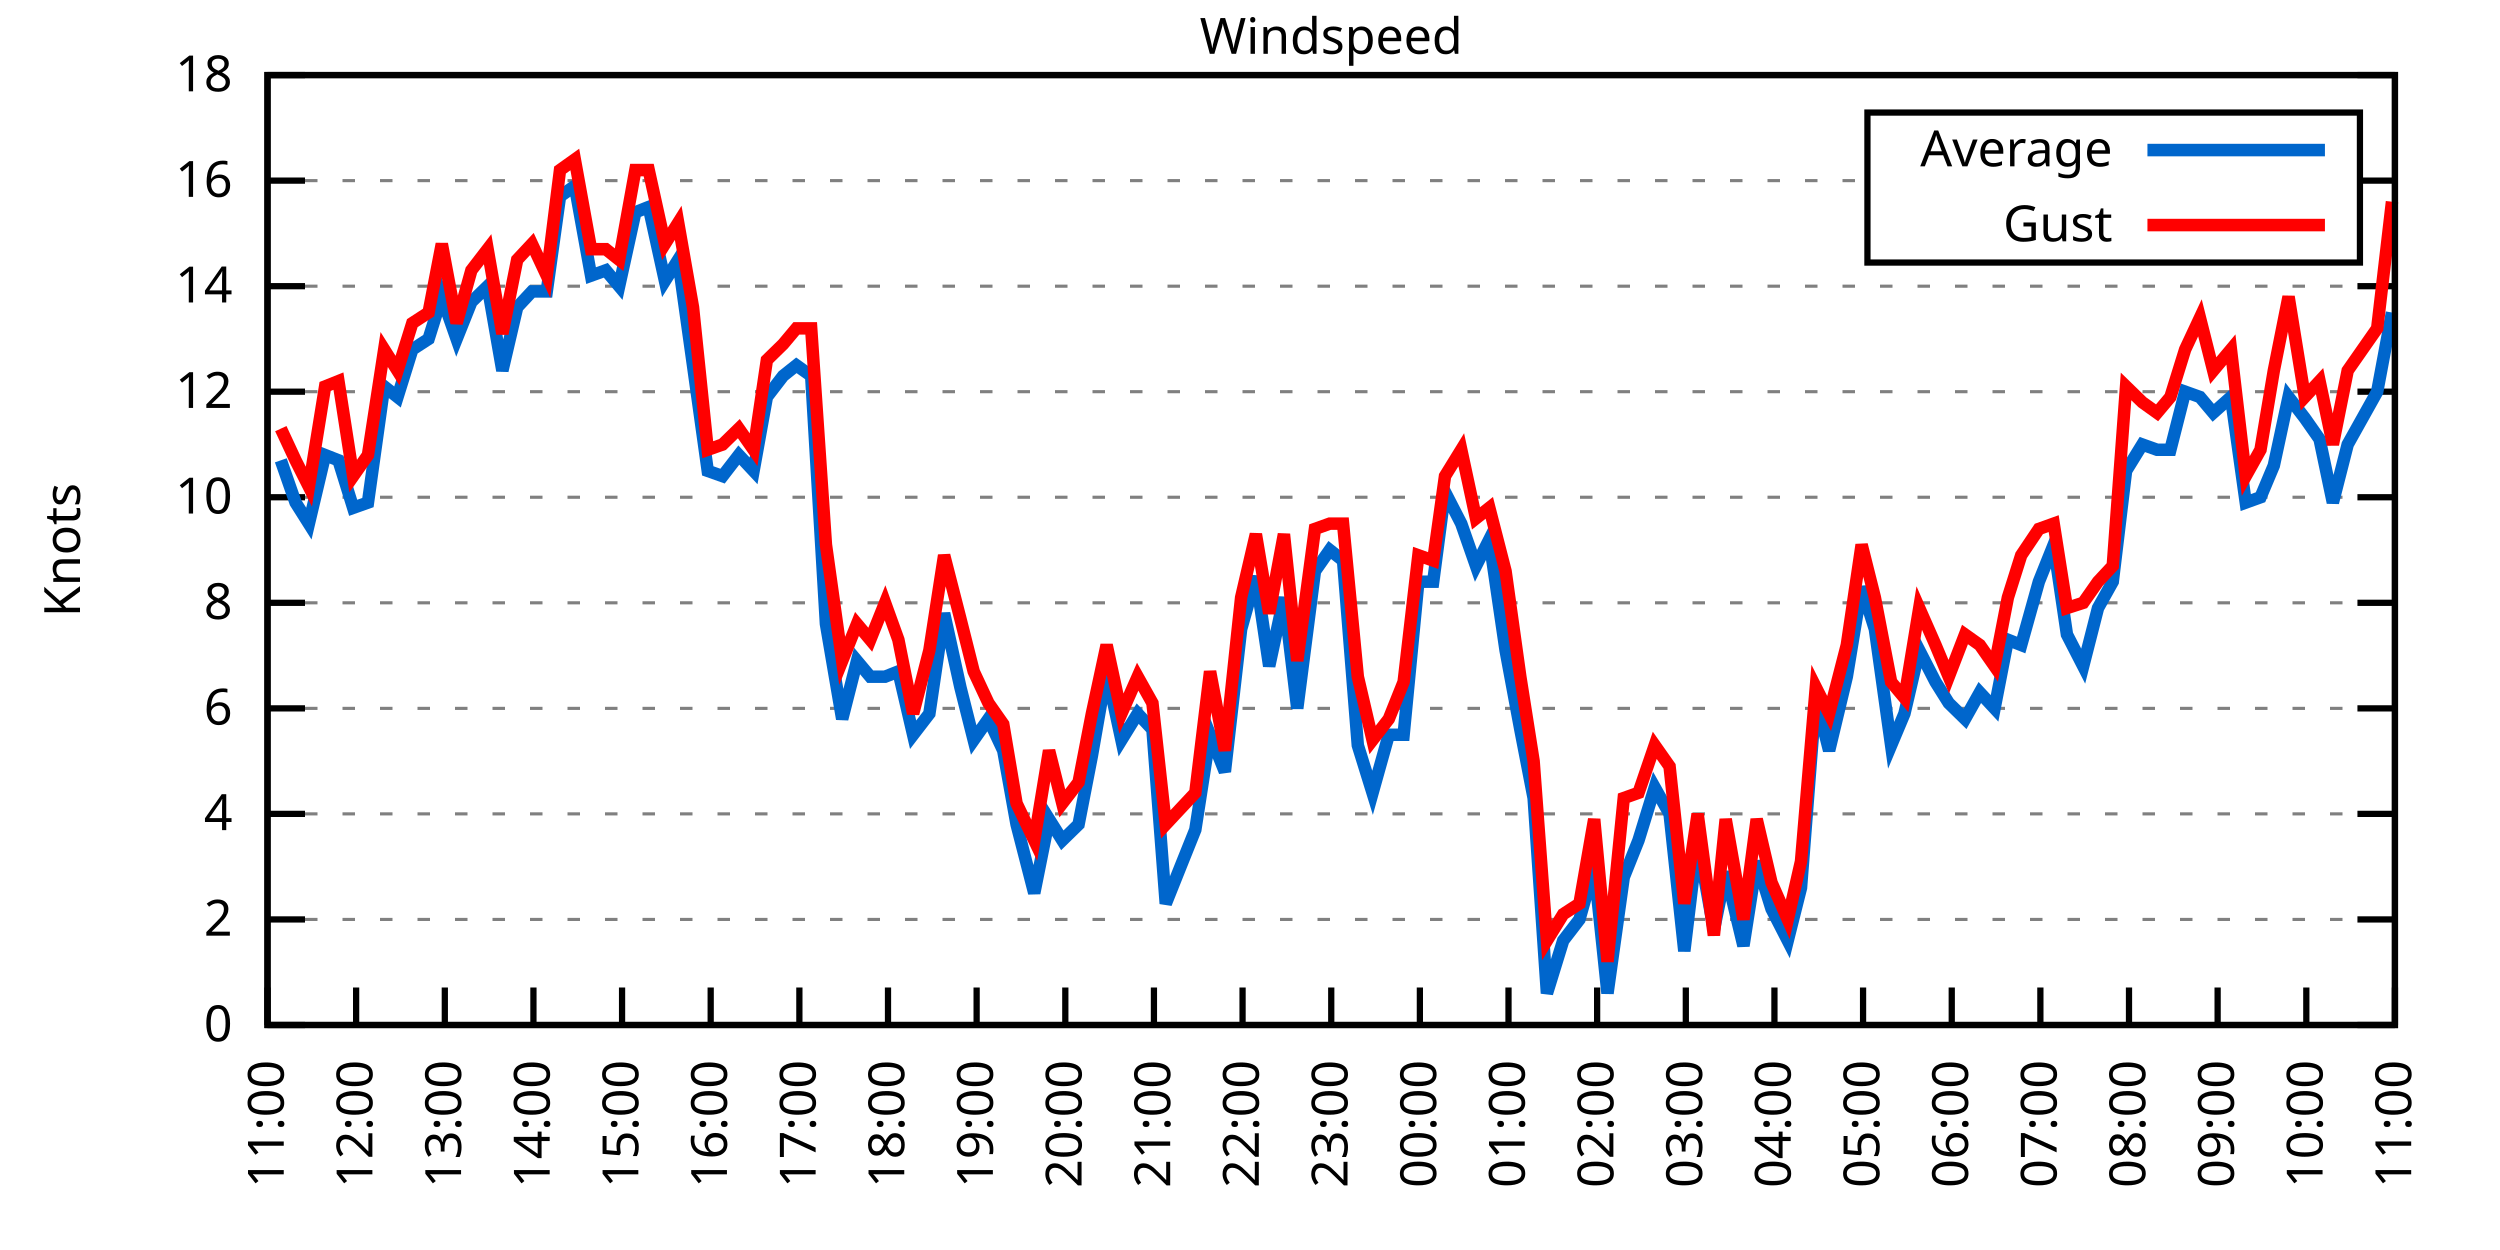
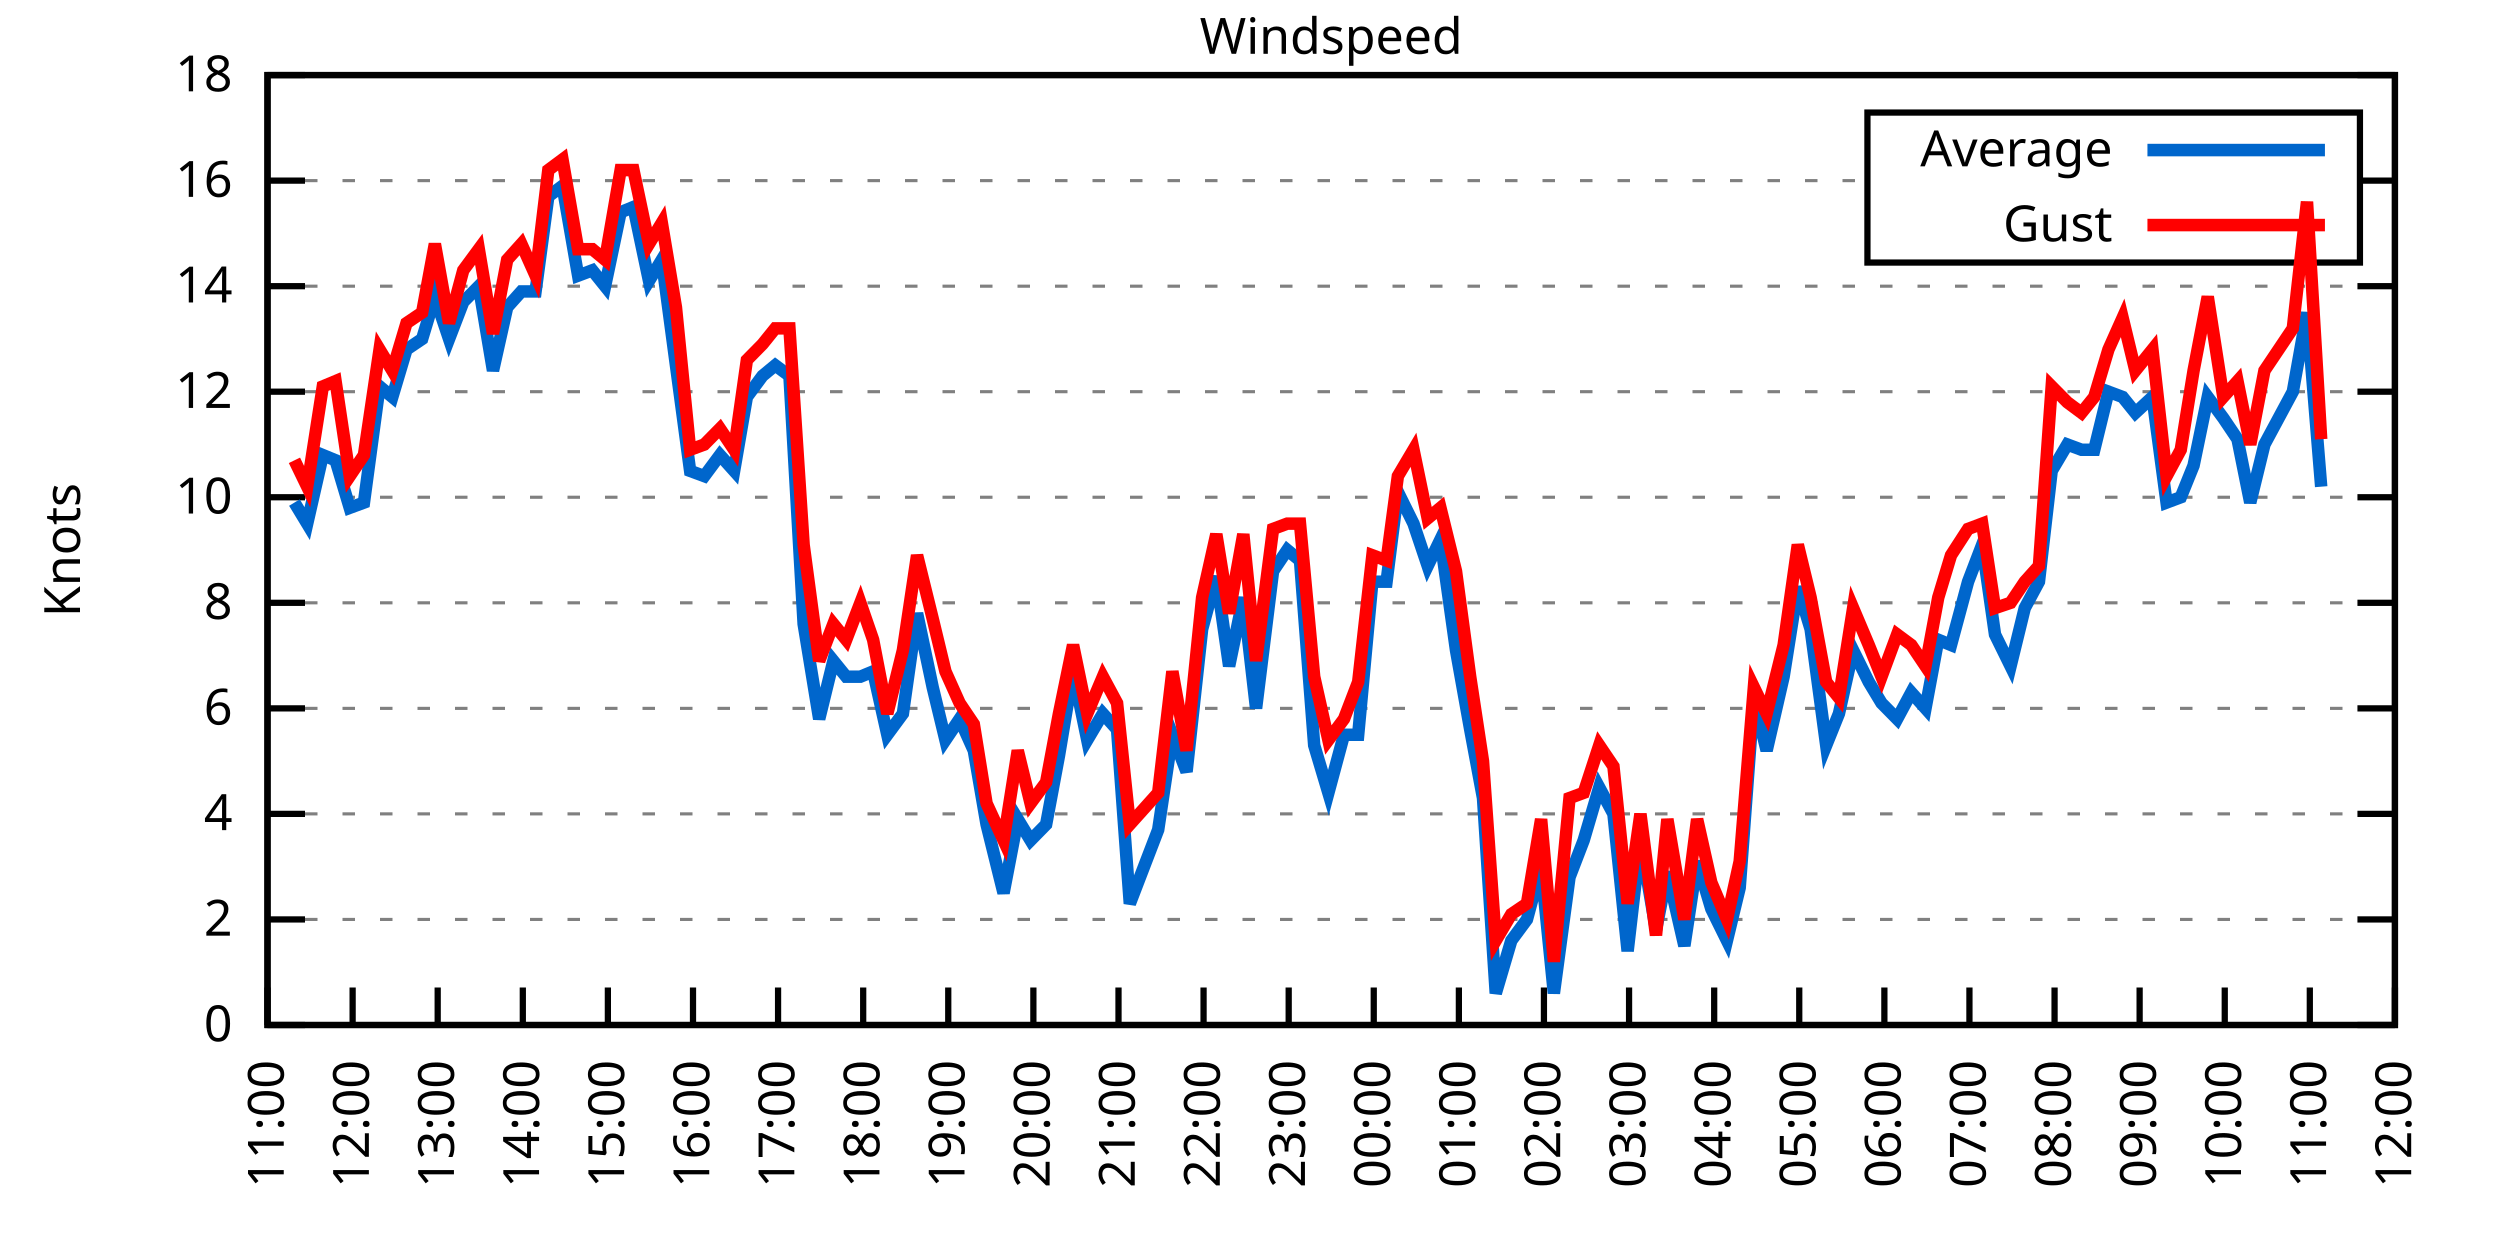
<svg xmlns="http://www.w3.org/2000/svg" xmlns:xlink="http://www.w3.org/1999/xlink" width="400" height="200" viewBox="0 0 400 200">
  <g id="gnuplot_canvas">
    <rect x="0" y="0" width="400" height="200" fill="none" />
    <defs>
      <circle id="gpDot" r="0.5" stroke-width="0.5" stroke="currentColor" />
      <path id="gpPt0" stroke-width="0.333" stroke="currentColor" d="M-1,0 h2 M0,-1 v2" />
      <path id="gpPt1" stroke-width="0.333" stroke="currentColor" d="M-1,-1 L1,1 M1,-1 L-1,1" />
      <path id="gpPt2" stroke-width="0.333" stroke="currentColor" d="M-1,0 L1,0 M0,-1 L0,1 M-1,-1 L1,1 M-1,1 L1,-1" />
      <rect id="gpPt3" stroke-width="0.333" stroke="currentColor" x="-1" y="-1" width="2" height="2" />
      <rect id="gpPt4" stroke-width="0.333" stroke="currentColor" fill="currentColor" x="-1" y="-1" width="2" height="2" />
      <circle id="gpPt5" stroke-width="0.333" stroke="currentColor" cx="0" cy="0" r="1" />
      <use xlink:href="#gpPt5" id="gpPt6" fill="currentColor" stroke="none" />
      <path id="gpPt7" stroke-width="0.333" stroke="currentColor" d="M0,-1.33 L-1.33,0.67 L1.33,0.67 z" />
      <use xlink:href="#gpPt7" id="gpPt8" fill="currentColor" stroke="none" />
      <use xlink:href="#gpPt7" id="gpPt9" stroke="currentColor" transform="rotate(180)" />
      <use xlink:href="#gpPt9" id="gpPt10" fill="currentColor" stroke="none" />
      <use xlink:href="#gpPt3" id="gpPt11" stroke="currentColor" transform="rotate(45)" />
      <use xlink:href="#gpPt11" id="gpPt12" fill="currentColor" stroke="none" />
      <path id="gpPt13" stroke-width="0.333" stroke="currentColor" d="M0,1.330 L1.265,0.411 L0.782,-1.067 L-0.782,-1.076 L-1.265,0.411 z" />
      <use xlink:href="#gpPt13" id="gpPt14" fill="currentColor" stroke="none" />
      <filter id="textbox" filterUnits="objectBoundingBox" x="0" y="0" height="1" width="1">
        <feFlood flood-color="white" flood-opacity="1" result="bgnd" />
        <feComposite in="SourceGraphic" in2="bgnd" operator="atop" />
      </filter>
      <filter id="greybox" filterUnits="objectBoundingBox" x="0" y="0" height="1" width="1">
        <feFlood flood-color="lightgrey" flood-opacity="1" result="grey" />
        <feComposite in="SourceGraphic" in2="grey" operator="atop" />
      </filter>
    </defs>
    <g fill="none" color="white" stroke="currentColor" stroke-width="1.00" stroke-linecap="butt" stroke-linejoin="miter">
</g>
    <g fill="none" color="black" stroke="currentColor" stroke-width="1.00" stroke-linecap="butt" stroke-linejoin="miter">
      <g stroke="none" shape-rendering="crispEdges">
        <polygon fill="rgb(255, 255, 255)" points="42.80,164.00 383.18,164.00 383.18,12.02 42.80,12.02 " />
      </g>
    </g>
    <g fill="none" color="black" stroke="currentColor" stroke-width="1.00" stroke-linecap="butt" stroke-linejoin="miter">
</g>
    <g fill="none" color="black" stroke="black" stroke-width="0.50" stroke-linecap="butt" stroke-linejoin="miter">
</g>
    <g fill="none" color="gray" stroke="currentColor" stroke-width="0.50" stroke-linecap="butt" stroke-linejoin="miter">
      <path stroke="gray" stroke-dasharray="2,4" class="gridline" d="M42.80,164.00 L383.19,164.00  " />
    </g>
    <g fill="none" color="gray" stroke="gray" stroke-width="1.00" stroke-linecap="butt" stroke-linejoin="miter">
</g>
    <g fill="none" color="black" stroke="currentColor" stroke-width="1.00" stroke-linecap="butt" stroke-linejoin="miter">
      <path stroke="black" d="M42.80,164.00 L48.80,164.00 M383.19,164.00 L377.19,164.00  " />
      <g transform="translate(37.20,166.60)" stroke="none" fill="black" font-family="Sans" font-size="8.00" text-anchor="end">
        <text>
          <tspan font-family="Sans"> 0</tspan>
        </text>
      </g>
    </g>
    <g fill="none" color="black" stroke="currentColor" stroke-width="1.00" stroke-linecap="butt" stroke-linejoin="miter">
</g>
    <g fill="none" color="black" stroke="black" stroke-width="0.50" stroke-linecap="butt" stroke-linejoin="miter">
</g>
    <g fill="none" color="gray" stroke="currentColor" stroke-width="0.50" stroke-linecap="butt" stroke-linejoin="miter">
      <path stroke="gray" stroke-dasharray="2,4" class="gridline" d="M42.80,147.11 L383.19,147.11  " />
    </g>
    <g fill="none" color="gray" stroke="gray" stroke-width="1.00" stroke-linecap="butt" stroke-linejoin="miter">
</g>
    <g fill="none" color="black" stroke="currentColor" stroke-width="1.00" stroke-linecap="butt" stroke-linejoin="miter">
      <path stroke="black" d="M42.80,147.11 L48.80,147.11 M383.19,147.11 L377.19,147.11  " />
      <g transform="translate(37.20,149.71)" stroke="none" fill="black" font-family="Sans" font-size="8.00" text-anchor="end">
        <text>
          <tspan font-family="Sans"> 2</tspan>
        </text>
      </g>
    </g>
    <g fill="none" color="black" stroke="currentColor" stroke-width="1.00" stroke-linecap="butt" stroke-linejoin="miter">
</g>
    <g fill="none" color="black" stroke="black" stroke-width="0.50" stroke-linecap="butt" stroke-linejoin="miter">
</g>
    <g fill="none" color="gray" stroke="currentColor" stroke-width="0.50" stroke-linecap="butt" stroke-linejoin="miter">
      <path stroke="gray" stroke-dasharray="2,4" class="gridline" d="M42.80,130.22 L383.19,130.22  " />
    </g>
    <g fill="none" color="gray" stroke="gray" stroke-width="1.00" stroke-linecap="butt" stroke-linejoin="miter">
</g>
    <g fill="none" color="black" stroke="currentColor" stroke-width="1.00" stroke-linecap="butt" stroke-linejoin="miter">
      <path stroke="black" d="M42.80,130.22 L48.80,130.22 M383.19,130.22 L377.19,130.22  " />
      <g transform="translate(37.20,132.82)" stroke="none" fill="black" font-family="Sans" font-size="8.00" text-anchor="end">
        <text>
          <tspan font-family="Sans"> 4</tspan>
        </text>
      </g>
    </g>
    <g fill="none" color="black" stroke="currentColor" stroke-width="1.00" stroke-linecap="butt" stroke-linejoin="miter">
</g>
    <g fill="none" color="black" stroke="black" stroke-width="0.50" stroke-linecap="butt" stroke-linejoin="miter">
</g>
    <g fill="none" color="gray" stroke="currentColor" stroke-width="0.50" stroke-linecap="butt" stroke-linejoin="miter">
      <path stroke="gray" stroke-dasharray="2,4" class="gridline" d="M42.80,113.34 L383.19,113.34  " />
    </g>
    <g fill="none" color="gray" stroke="gray" stroke-width="1.00" stroke-linecap="butt" stroke-linejoin="miter">
</g>
    <g fill="none" color="black" stroke="currentColor" stroke-width="1.00" stroke-linecap="butt" stroke-linejoin="miter">
      <path stroke="black" d="M42.80,113.34 L48.80,113.34 M383.19,113.34 L377.19,113.34  " />
      <g transform="translate(37.20,115.94)" stroke="none" fill="black" font-family="Sans" font-size="8.00" text-anchor="end">
        <text>
          <tspan font-family="Sans"> 6</tspan>
        </text>
      </g>
    </g>
    <g fill="none" color="black" stroke="currentColor" stroke-width="1.00" stroke-linecap="butt" stroke-linejoin="miter">
</g>
    <g fill="none" color="black" stroke="black" stroke-width="0.50" stroke-linecap="butt" stroke-linejoin="miter">
</g>
    <g fill="none" color="gray" stroke="currentColor" stroke-width="0.50" stroke-linecap="butt" stroke-linejoin="miter">
      <path stroke="gray" stroke-dasharray="2,4" class="gridline" d="M42.80,96.45 L383.19,96.45  " />
    </g>
    <g fill="none" color="gray" stroke="gray" stroke-width="1.00" stroke-linecap="butt" stroke-linejoin="miter">
</g>
    <g fill="none" color="black" stroke="currentColor" stroke-width="1.00" stroke-linecap="butt" stroke-linejoin="miter">
      <path stroke="black" d="M42.80,96.45 L48.80,96.45 M383.19,96.45 L377.19,96.45  " />
      <g transform="translate(37.20,99.05)" stroke="none" fill="black" font-family="Sans" font-size="8.00" text-anchor="end">
        <text>
          <tspan font-family="Sans"> 8</tspan>
        </text>
      </g>
    </g>
    <g fill="none" color="black" stroke="currentColor" stroke-width="1.00" stroke-linecap="butt" stroke-linejoin="miter">
</g>
    <g fill="none" color="black" stroke="black" stroke-width="0.50" stroke-linecap="butt" stroke-linejoin="miter">
</g>
    <g fill="none" color="gray" stroke="currentColor" stroke-width="0.50" stroke-linecap="butt" stroke-linejoin="miter">
      <path stroke="gray" stroke-dasharray="2,4" class="gridline" d="M42.80,79.56 L383.19,79.56  " />
    </g>
    <g fill="none" color="gray" stroke="gray" stroke-width="1.00" stroke-linecap="butt" stroke-linejoin="miter">
</g>
    <g fill="none" color="black" stroke="currentColor" stroke-width="1.00" stroke-linecap="butt" stroke-linejoin="miter">
      <path stroke="black" d="M42.80,79.56 L48.80,79.56 M383.19,79.56 L377.19,79.56  " />
      <g transform="translate(37.20,82.16)" stroke="none" fill="black" font-family="Sans" font-size="8.00" text-anchor="end">
        <text>
          <tspan font-family="Sans"> 10</tspan>
        </text>
      </g>
    </g>
    <g fill="none" color="black" stroke="currentColor" stroke-width="1.00" stroke-linecap="butt" stroke-linejoin="miter">
</g>
    <g fill="none" color="black" stroke="black" stroke-width="0.50" stroke-linecap="butt" stroke-linejoin="miter">
</g>
    <g fill="none" color="gray" stroke="currentColor" stroke-width="0.50" stroke-linecap="butt" stroke-linejoin="miter">
      <path stroke="gray" stroke-dasharray="2,4" class="gridline" d="M42.80,62.67 L383.19,62.67  " />
    </g>
    <g fill="none" color="gray" stroke="gray" stroke-width="1.00" stroke-linecap="butt" stroke-linejoin="miter">
</g>
    <g fill="none" color="black" stroke="currentColor" stroke-width="1.00" stroke-linecap="butt" stroke-linejoin="miter">
      <path stroke="black" d="M42.80,62.67 L48.80,62.67 M383.19,62.67 L377.19,62.67  " />
      <g transform="translate(37.20,65.27)" stroke="none" fill="black" font-family="Sans" font-size="8.00" text-anchor="end">
        <text>
          <tspan font-family="Sans"> 12</tspan>
        </text>
      </g>
    </g>
    <g fill="none" color="black" stroke="currentColor" stroke-width="1.00" stroke-linecap="butt" stroke-linejoin="miter">
</g>
    <g fill="none" color="black" stroke="black" stroke-width="0.50" stroke-linecap="butt" stroke-linejoin="miter">
</g>
    <g fill="none" color="gray" stroke="currentColor" stroke-width="0.50" stroke-linecap="butt" stroke-linejoin="miter">
      <path stroke="gray" stroke-dasharray="2,4" class="gridline" d="M42.80,45.79 L383.19,45.79  " />
    </g>
    <g fill="none" color="gray" stroke="gray" stroke-width="1.00" stroke-linecap="butt" stroke-linejoin="miter">
</g>
    <g fill="none" color="black" stroke="currentColor" stroke-width="1.00" stroke-linecap="butt" stroke-linejoin="miter">
      <path stroke="black" d="M42.80,45.79 L48.80,45.79 M383.19,45.79 L377.19,45.79  " />
      <g transform="translate(37.20,48.39)" stroke="none" fill="black" font-family="Sans" font-size="8.00" text-anchor="end">
        <text>
          <tspan font-family="Sans"> 14</tspan>
        </text>
      </g>
    </g>
    <g fill="none" color="black" stroke="currentColor" stroke-width="1.00" stroke-linecap="butt" stroke-linejoin="miter">
</g>
    <g fill="none" color="black" stroke="black" stroke-width="0.50" stroke-linecap="butt" stroke-linejoin="miter">
</g>
    <g fill="none" color="gray" stroke="currentColor" stroke-width="0.50" stroke-linecap="butt" stroke-linejoin="miter">
      <path stroke="gray" stroke-dasharray="2,4" class="gridline" d="M42.80,28.90 L298.79,28.90 M377.59,28.90 L383.19,28.90  " />
    </g>
    <g fill="none" color="gray" stroke="gray" stroke-width="1.00" stroke-linecap="butt" stroke-linejoin="miter">
</g>
    <g fill="none" color="black" stroke="currentColor" stroke-width="1.00" stroke-linecap="butt" stroke-linejoin="miter">
      <path stroke="black" d="M42.80,28.90 L48.80,28.90 M383.19,28.90 L377.19,28.90  " />
      <g transform="translate(37.20,31.50)" stroke="none" fill="black" font-family="Sans" font-size="8.00" text-anchor="end">
        <text>
          <tspan font-family="Sans"> 16</tspan>
        </text>
      </g>
    </g>
    <g fill="none" color="black" stroke="currentColor" stroke-width="1.00" stroke-linecap="butt" stroke-linejoin="miter">
</g>
    <g fill="none" color="black" stroke="black" stroke-width="0.50" stroke-linecap="butt" stroke-linejoin="miter">
</g>
    <g fill="none" color="gray" stroke="currentColor" stroke-width="0.50" stroke-linecap="butt" stroke-linejoin="miter">
      <path stroke="gray" stroke-dasharray="2,4" class="gridline" d="M42.80,12.01 L383.19,12.01  " />
    </g>
    <g fill="none" color="gray" stroke="gray" stroke-width="1.00" stroke-linecap="butt" stroke-linejoin="miter">
</g>
    <g fill="none" color="black" stroke="currentColor" stroke-width="1.00" stroke-linecap="butt" stroke-linejoin="miter">
      <path stroke="black" d="M42.80,12.01 L48.80,12.01 M383.19,12.01 L377.19,12.01  " />
      <g transform="translate(37.20,14.61)" stroke="none" fill="black" font-family="Sans" font-size="8.00" text-anchor="end">
        <text>
          <tspan font-family="Sans"> 18</tspan>
        </text>
      </g>
    </g>
    <g fill="none" color="black" stroke="currentColor" stroke-width="1.00" stroke-linecap="butt" stroke-linejoin="miter">
      <path stroke="black" d="M42.80,164.00 L42.80,158.00  " />
      <g transform="translate(45.40,169.60) rotate(270.00)" stroke="none" fill="black" font-family="Sans" font-size="8.00" text-anchor="end">
        <text>
          <tspan font-family="Sans">11:00</tspan>
        </text>
      </g>
    </g>
    <g fill="none" color="black" stroke="currentColor" stroke-width="1.00" stroke-linecap="butt" stroke-linejoin="miter">
-       <path stroke="black" d="M56.98,164.00 L56.98,158.00  " />
-       <g transform="translate(59.58,169.60) rotate(270.00)" stroke="none" fill="black" font-family="Sans" font-size="8.00" text-anchor="end">
+       <path stroke="black" d="M56.42,164.00 L56.42,158.00  " />
+       <g transform="translate(59.02,169.60) rotate(270.00)" stroke="none" fill="black" font-family="Sans" font-size="8.00" text-anchor="end">
        <text>
          <tspan font-family="Sans">12:00</tspan>
        </text>
      </g>
    </g>
    <g fill="none" color="black" stroke="currentColor" stroke-width="1.00" stroke-linecap="butt" stroke-linejoin="miter">
-       <path stroke="black" d="M71.17,164.00 L71.17,158.00  " />
-       <g transform="translate(73.77,169.60) rotate(270.00)" stroke="none" fill="black" font-family="Sans" font-size="8.00" text-anchor="end">
+       <path stroke="black" d="M70.03,164.00 L70.03,158.00  " />
+       <g transform="translate(72.63,169.60) rotate(270.00)" stroke="none" fill="black" font-family="Sans" font-size="8.00" text-anchor="end">
        <text>
          <tspan font-family="Sans">13:00</tspan>
        </text>
      </g>
    </g>
    <g fill="none" color="black" stroke="currentColor" stroke-width="1.00" stroke-linecap="butt" stroke-linejoin="miter">
-       <path stroke="black" d="M85.35,164.00 L85.35,158.00  " />
-       <g transform="translate(87.95,169.60) rotate(270.00)" stroke="none" fill="black" font-family="Sans" font-size="8.00" text-anchor="end">
+       <path stroke="black" d="M83.65,164.00 L83.65,158.00  " />
+       <g transform="translate(86.25,169.60) rotate(270.00)" stroke="none" fill="black" font-family="Sans" font-size="8.00" text-anchor="end">
        <text>
          <tspan font-family="Sans">14:00</tspan>
        </text>
      </g>
    </g>
    <g fill="none" color="black" stroke="currentColor" stroke-width="1.00" stroke-linecap="butt" stroke-linejoin="miter">
-       <path stroke="black" d="M99.53,164.00 L99.53,158.00  " />
-       <g transform="translate(102.13,169.60) rotate(270.00)" stroke="none" fill="black" font-family="Sans" font-size="8.00" text-anchor="end">
+       <path stroke="black" d="M97.26,164.00 L97.26,158.00  " />
+       <g transform="translate(99.86,169.60) rotate(270.00)" stroke="none" fill="black" font-family="Sans" font-size="8.00" text-anchor="end">
        <text>
          <tspan font-family="Sans">15:00</tspan>
        </text>
      </g>
    </g>
    <g fill="none" color="black" stroke="currentColor" stroke-width="1.00" stroke-linecap="butt" stroke-linejoin="miter">
-       <path stroke="black" d="M113.71,164.00 L113.71,158.00  " />
-       <g transform="translate(116.31,169.60) rotate(270.00)" stroke="none" fill="black" font-family="Sans" font-size="8.00" text-anchor="end">
+       <path stroke="black" d="M110.88,164.00 L110.88,158.00  " />
+       <g transform="translate(113.48,169.60) rotate(270.00)" stroke="none" fill="black" font-family="Sans" font-size="8.00" text-anchor="end">
        <text>
          <tspan font-family="Sans">16:00</tspan>
        </text>
      </g>
    </g>
    <g fill="none" color="black" stroke="currentColor" stroke-width="1.00" stroke-linecap="butt" stroke-linejoin="miter">
-       <path stroke="black" d="M127.90,164.00 L127.90,158.00  " />
-       <g transform="translate(130.50,169.60) rotate(270.00)" stroke="none" fill="black" font-family="Sans" font-size="8.00" text-anchor="end">
+       <path stroke="black" d="M124.49,164.00 L124.49,158.00  " />
+       <g transform="translate(127.09,169.60) rotate(270.00)" stroke="none" fill="black" font-family="Sans" font-size="8.00" text-anchor="end">
        <text>
          <tspan font-family="Sans">17:00</tspan>
        </text>
      </g>
    </g>
    <g fill="none" color="black" stroke="currentColor" stroke-width="1.00" stroke-linecap="butt" stroke-linejoin="miter">
-       <path stroke="black" d="M142.08,164.00 L142.08,158.00  " />
-       <g transform="translate(144.68,169.60) rotate(270.00)" stroke="none" fill="black" font-family="Sans" font-size="8.00" text-anchor="end">
+       <path stroke="black" d="M138.11,164.00 L138.11,158.00  " />
+       <g transform="translate(140.71,169.60) rotate(270.00)" stroke="none" fill="black" font-family="Sans" font-size="8.00" text-anchor="end">
        <text>
          <tspan font-family="Sans">18:00</tspan>
        </text>
      </g>
    </g>
    <g fill="none" color="black" stroke="currentColor" stroke-width="1.00" stroke-linecap="butt" stroke-linejoin="miter">
-       <path stroke="black" d="M156.26,164.00 L156.26,158.00  " />
-       <g transform="translate(158.86,169.60) rotate(270.00)" stroke="none" fill="black" font-family="Sans" font-size="8.00" text-anchor="end">
+       <path stroke="black" d="M151.72,164.00 L151.72,158.00  " />
+       <g transform="translate(154.32,169.60) rotate(270.00)" stroke="none" fill="black" font-family="Sans" font-size="8.00" text-anchor="end">
        <text>
          <tspan font-family="Sans">19:00</tspan>
        </text>
      </g>
    </g>
    <g fill="none" color="black" stroke="currentColor" stroke-width="1.00" stroke-linecap="butt" stroke-linejoin="miter">
-       <path stroke="black" d="M170.45,164.00 L170.45,158.00  " />
-       <g transform="translate(173.05,169.60) rotate(270.00)" stroke="none" fill="black" font-family="Sans" font-size="8.00" text-anchor="end">
+       <path stroke="black" d="M165.34,164.00 L165.34,158.00  " />
+       <g transform="translate(167.94,169.60) rotate(270.00)" stroke="none" fill="black" font-family="Sans" font-size="8.00" text-anchor="end">
        <text>
          <tspan font-family="Sans">20:00</tspan>
        </text>
      </g>
    </g>
    <g fill="none" color="black" stroke="currentColor" stroke-width="1.00" stroke-linecap="butt" stroke-linejoin="miter">
-       <path stroke="black" d="M184.63,164.00 L184.63,158.00  " />
-       <g transform="translate(187.23,169.60) rotate(270.00)" stroke="none" fill="black" font-family="Sans" font-size="8.00" text-anchor="end">
+       <path stroke="black" d="M178.96,164.00 L178.96,158.00  " />
+       <g transform="translate(181.56,169.60) rotate(270.00)" stroke="none" fill="black" font-family="Sans" font-size="8.00" text-anchor="end">
        <text>
          <tspan font-family="Sans">21:00</tspan>
        </text>
      </g>
    </g>
    <g fill="none" color="black" stroke="currentColor" stroke-width="1.00" stroke-linecap="butt" stroke-linejoin="miter">
-       <path stroke="black" d="M198.81,164.00 L198.81,158.00  " />
-       <g transform="translate(201.41,169.60) rotate(270.00)" stroke="none" fill="black" font-family="Sans" font-size="8.00" text-anchor="end">
+       <path stroke="black" d="M192.57,164.00 L192.57,158.00  " />
+       <g transform="translate(195.17,169.60) rotate(270.00)" stroke="none" fill="black" font-family="Sans" font-size="8.00" text-anchor="end">
        <text>
          <tspan font-family="Sans">22:00</tspan>
        </text>
      </g>
    </g>
    <g fill="none" color="black" stroke="currentColor" stroke-width="1.00" stroke-linecap="butt" stroke-linejoin="miter">
-       <path stroke="black" d="M213.00,164.00 L213.00,158.00  " />
-       <g transform="translate(215.60,169.60) rotate(270.00)" stroke="none" fill="black" font-family="Sans" font-size="8.00" text-anchor="end">
+       <path stroke="black" d="M206.19,164.00 L206.19,158.00  " />
+       <g transform="translate(208.79,169.60) rotate(270.00)" stroke="none" fill="black" font-family="Sans" font-size="8.00" text-anchor="end">
        <text>
          <tspan font-family="Sans">23:00</tspan>
        </text>
      </g>
    </g>
    <g fill="none" color="black" stroke="currentColor" stroke-width="1.00" stroke-linecap="butt" stroke-linejoin="miter">
-       <path stroke="black" d="M227.18,164.00 L227.18,158.00  " />
-       <g transform="translate(229.78,169.60) rotate(270.00)" stroke="none" fill="black" font-family="Sans" font-size="8.00" text-anchor="end">
+       <path stroke="black" d="M219.80,164.00 L219.80,158.00  " />
+       <g transform="translate(222.40,169.60) rotate(270.00)" stroke="none" fill="black" font-family="Sans" font-size="8.00" text-anchor="end">
        <text>
          <tspan font-family="Sans">00:00</tspan>
        </text>
      </g>
    </g>
    <g fill="none" color="black" stroke="currentColor" stroke-width="1.00" stroke-linecap="butt" stroke-linejoin="miter">
-       <path stroke="black" d="M241.36,164.00 L241.36,158.00  " />
-       <g transform="translate(243.96,169.60) rotate(270.00)" stroke="none" fill="black" font-family="Sans" font-size="8.00" text-anchor="end">
+       <path stroke="black" d="M233.42,164.00 L233.42,158.00  " />
+       <g transform="translate(236.02,169.60) rotate(270.00)" stroke="none" fill="black" font-family="Sans" font-size="8.00" text-anchor="end">
        <text>
          <tspan font-family="Sans">01:00</tspan>
        </text>
      </g>
    </g>
    <g fill="none" color="black" stroke="currentColor" stroke-width="1.00" stroke-linecap="butt" stroke-linejoin="miter">
-       <path stroke="black" d="M255.54,164.00 L255.54,158.00  " />
-       <g transform="translate(258.14,169.60) rotate(270.00)" stroke="none" fill="black" font-family="Sans" font-size="8.00" text-anchor="end">
+       <path stroke="black" d="M247.03,164.00 L247.03,158.00  " />
+       <g transform="translate(249.63,169.60) rotate(270.00)" stroke="none" fill="black" font-family="Sans" font-size="8.00" text-anchor="end">
        <text>
          <tspan font-family="Sans">02:00</tspan>
        </text>
      </g>
    </g>
    <g fill="none" color="black" stroke="currentColor" stroke-width="1.00" stroke-linecap="butt" stroke-linejoin="miter">
-       <path stroke="black" d="M269.73,164.00 L269.73,158.00  " />
-       <g transform="translate(272.33,169.60) rotate(270.00)" stroke="none" fill="black" font-family="Sans" font-size="8.00" text-anchor="end">
+       <path stroke="black" d="M260.65,164.00 L260.65,158.00  " />
+       <g transform="translate(263.25,169.60) rotate(270.00)" stroke="none" fill="black" font-family="Sans" font-size="8.00" text-anchor="end">
        <text>
          <tspan font-family="Sans">03:00</tspan>
        </text>
      </g>
    </g>
    <g fill="none" color="black" stroke="currentColor" stroke-width="1.00" stroke-linecap="butt" stroke-linejoin="miter">
-       <path stroke="black" d="M283.91,164.00 L283.91,158.00  " />
-       <g transform="translate(286.51,169.60) rotate(270.00)" stroke="none" fill="black" font-family="Sans" font-size="8.00" text-anchor="end">
+       <path stroke="black" d="M274.27,164.00 L274.27,158.00  " />
+       <g transform="translate(276.87,169.60) rotate(270.00)" stroke="none" fill="black" font-family="Sans" font-size="8.00" text-anchor="end">
        <text>
          <tspan font-family="Sans">04:00</tspan>
        </text>
      </g>
    </g>
    <g fill="none" color="black" stroke="currentColor" stroke-width="1.00" stroke-linecap="butt" stroke-linejoin="miter">
-       <path stroke="black" d="M298.09,164.00 L298.09,158.00  " />
-       <g transform="translate(300.69,169.60) rotate(270.00)" stroke="none" fill="black" font-family="Sans" font-size="8.00" text-anchor="end">
+       <path stroke="black" d="M287.88,164.00 L287.88,158.00  " />
+       <g transform="translate(290.48,169.60) rotate(270.00)" stroke="none" fill="black" font-family="Sans" font-size="8.00" text-anchor="end">
        <text>
          <tspan font-family="Sans">05:00</tspan>
        </text>
      </g>
    </g>
    <g fill="none" color="black" stroke="currentColor" stroke-width="1.00" stroke-linecap="butt" stroke-linejoin="miter">
-       <path stroke="black" d="M312.28,164.00 L312.28,158.00  " />
-       <g transform="translate(314.88,169.60) rotate(270.00)" stroke="none" fill="black" font-family="Sans" font-size="8.00" text-anchor="end">
+       <path stroke="black" d="M301.50,164.00 L301.50,158.00  " />
+       <g transform="translate(304.10,169.60) rotate(270.00)" stroke="none" fill="black" font-family="Sans" font-size="8.00" text-anchor="end">
        <text>
          <tspan font-family="Sans">06:00</tspan>
        </text>
      </g>
    </g>
    <g fill="none" color="black" stroke="currentColor" stroke-width="1.00" stroke-linecap="butt" stroke-linejoin="miter">
-       <path stroke="black" d="M326.46,164.00 L326.46,158.00  " />
-       <g transform="translate(329.06,169.60) rotate(270.00)" stroke="none" fill="black" font-family="Sans" font-size="8.00" text-anchor="end">
+       <path stroke="black" d="M315.11,164.00 L315.11,158.00  " />
+       <g transform="translate(317.71,169.60) rotate(270.00)" stroke="none" fill="black" font-family="Sans" font-size="8.00" text-anchor="end">
        <text>
          <tspan font-family="Sans">07:00</tspan>
        </text>
      </g>
    </g>
    <g fill="none" color="black" stroke="currentColor" stroke-width="1.00" stroke-linecap="butt" stroke-linejoin="miter">
-       <path stroke="black" d="M340.64,164.00 L340.64,158.00  " />
-       <g transform="translate(343.24,169.60) rotate(270.00)" stroke="none" fill="black" font-family="Sans" font-size="8.00" text-anchor="end">
+       <path stroke="black" d="M328.73,164.00 L328.73,158.00  " />
+       <g transform="translate(331.33,169.60) rotate(270.00)" stroke="none" fill="black" font-family="Sans" font-size="8.00" text-anchor="end">
        <text>
          <tspan font-family="Sans">08:00</tspan>
        </text>
      </g>
    </g>
    <g fill="none" color="black" stroke="currentColor" stroke-width="1.00" stroke-linecap="butt" stroke-linejoin="miter">
-       <path stroke="black" d="M354.82,164.00 L354.82,158.00  " />
-       <g transform="translate(357.42,169.60) rotate(270.00)" stroke="none" fill="black" font-family="Sans" font-size="8.00" text-anchor="end">
+       <path stroke="black" d="M342.34,164.00 L342.34,158.00  " />
+       <g transform="translate(344.94,169.60) rotate(270.00)" stroke="none" fill="black" font-family="Sans" font-size="8.00" text-anchor="end">
        <text>
          <tspan font-family="Sans">09:00</tspan>
        </text>
      </g>
    </g>
    <g fill="none" color="black" stroke="currentColor" stroke-width="1.00" stroke-linecap="butt" stroke-linejoin="miter">
-       <path stroke="black" d="M369.01,164.00 L369.01,158.00  " />
-       <g transform="translate(371.61,169.60) rotate(270.00)" stroke="none" fill="black" font-family="Sans" font-size="8.00" text-anchor="end">
+       <path stroke="black" d="M355.96,164.00 L355.96,158.00  " />
+       <g transform="translate(358.56,169.60) rotate(270.00)" stroke="none" fill="black" font-family="Sans" font-size="8.00" text-anchor="end">
        <text>
          <tspan font-family="Sans">10:00</tspan>
+         </text>
+       </g>
+     </g>
+     <g fill="none" color="black" stroke="currentColor" stroke-width="1.00" stroke-linecap="butt" stroke-linejoin="miter">
+       <path stroke="black" d="M369.57,164.00 L369.57,158.00  " />
+       <g transform="translate(372.17,169.60) rotate(270.00)" stroke="none" fill="black" font-family="Sans" font-size="8.00" text-anchor="end">
+         <text>
+           <tspan font-family="Sans">11:00</tspan>
        </text>
      </g>
    </g>
    <g fill="none" color="black" stroke="currentColor" stroke-width="1.00" stroke-linecap="butt" stroke-linejoin="miter">
      <path stroke="black" d="M383.19,164.00 L383.19,158.00  " />
      <g transform="translate(385.79,169.60) rotate(270.00)" stroke="none" fill="black" font-family="Sans" font-size="8.00" text-anchor="end">
        <text>
-           <tspan font-family="Sans">11:00</tspan>
+           <tspan font-family="Sans">12:00</tspan>
        </text>
      </g>
    </g>
    <g fill="none" color="black" stroke="currentColor" stroke-width="1.00" stroke-linecap="butt" stroke-linejoin="miter">
</g>
    <g fill="none" color="black" stroke="currentColor" stroke-width="1.00" stroke-linecap="butt" stroke-linejoin="miter">
      <path stroke="black" d="M42.80,12.01 L42.80,164.00 L383.19,164.00 L383.19,12.01 L42.80,12.01 Z  " />
    </g>
    <g fill="none" color="black" stroke="currentColor" stroke-width="1.00" stroke-linecap="butt" stroke-linejoin="miter">
</g>
    <g fill="none" color="black" stroke="currentColor" stroke-width="1.00" stroke-linecap="butt" stroke-linejoin="miter">
      <path stroke="black" d="M298.79,42.01 L298.79,18.01 L377.59,18.01 L377.59,42.01 L298.79,42.01 Z  " />
    </g>
    <g id="Windspeed_plot_1">
      <g fill="none" color="white" stroke="black" stroke-width="2.00" stroke-linecap="butt" stroke-linejoin="miter">
</g>
      <g fill="none" color="black" stroke="currentColor" stroke-width="2.00" stroke-linecap="butt" stroke-linejoin="miter">
        <g transform="translate(337.99,26.61)" stroke="none" fill="black" font-family="Sans" font-size="8.00" text-anchor="end">
          <text>
            <tspan font-family="Sans">Average</tspan>
          </text>
        </g>
      </g>
      <g fill="none" color="black" stroke="currentColor" stroke-width="2.00" stroke-linecap="butt" stroke-linejoin="miter">
-         <path stroke="rgb(  0, 102, 204)" d="M343.59,24.01 L371.99,24.01 M44.93,73.65 L47.29,80.41 L49.42,83.78 L52.02,72.81 L54.15,73.65 L56.51,81.25   L58.87,80.41 L61.47,61.83 L63.60,63.52 L65.97,55.92 L68.57,54.23 L70.69,47.47 L73.06,54.23 L75.42,48.32   L78.02,45.79 L80.38,59.30 L82.75,49.16 L85.11,46.63 L87.48,46.63 L89.60,31.43 L91.97,29.74 L94.57,44.10   L96.93,43.25 L99.06,45.79 L101.66,33.96 L103.79,33.12 L106.39,44.94 L108.51,41.56 L110.88,58.45 L113.24,75.34   L115.61,76.18 L118.21,72.81 L120.57,75.34 L122.70,63.52 L125.30,60.14 L127.42,58.45 L129.79,60.14 L132.15,99.83   L134.75,115.03 L137.12,105.74 L139.24,108.27 L141.61,108.27 L143.74,107.43 L146.10,117.56 L148.70,114.18 L151.06,98.14   L153.66,109.96 L155.79,118.40 L158.15,115.03 L160.52,120.09 L162.65,131.91 L165.48,142.89 L167.85,131.07 L169.97,134.45   L172.57,131.91 L174.70,120.94 L177.06,107.43 L179.43,118.40 L182.03,114.18 L184.39,116.71 L186.52,144.58 L188.88,138.67   L191.25,132.76 L193.61,117.56 L195.98,123.47 L198.58,100.67 L200.94,92.23 L203.07,106.58 L205.43,95.60 L207.56,113.34   L210.39,91.38 L212.76,88.00 L214.89,89.69 L217.25,119.25 L219.61,126.85 L222.21,117.56 L224.58,117.56 L226.94,93.07   L229.31,93.07 L231.20,78.72 L233.80,83.78 L236.16,90.54 L238.29,86.32 L240.89,104.05 L243.25,116.71 L245.38,127.69   L247.51,158.93 L250.11,150.49 L252.71,147.11 L255.07,138.67 L257.20,158.93 L259.80,140.36 L262.16,134.45 L264.76,126.00   L267.13,130.22 L269.49,152.18 L271.62,134.45 L274.22,148.80 L276.11,139.51 L278.95,151.33 L281.07,137.82 L283.44,145.42   L286.04,150.49 L288.16,142.05 L290.53,111.65 L292.66,120.09 L295.49,108.27 L297.86,93.92 L299.98,100.67 L302.58,119.25   L304.71,114.18 L307.08,104.05 L309.68,109.11 L311.80,112.49 L314.40,115.03 L316.77,110.80 L319.13,113.34 L321.26,102.36   L323.39,103.20 L326.22,93.07 L328.59,87.16 L330.71,101.52 L333.31,106.58 L335.68,97.29 L338.04,93.07 L340.17,75.34   L342.77,71.12 L345.13,71.96 L347.26,71.96 L349.62,62.67 L351.99,63.52 L354.12,66.05 L356.95,63.52 L359.32,80.41   L361.68,79.56 L363.81,74.49 L366.17,63.52 L368.77,66.90 L371.13,70.27 L373.26,80.41 L375.63,71.12 L380.35,62.67   L382.72,50.01  " />
+         <path stroke="rgb(  0, 102, 204)" d="M343.59,24.01 L371.99,24.01 M47.11,80.41 L49.15,83.78 L51.65,72.81 L53.69,73.65 L55.96,81.25 L58.23,80.41   L60.73,61.83 L62.77,63.52 L65.04,55.92 L67.54,54.23 L69.58,47.47 L71.85,54.23 L74.12,48.32 L76.61,45.79   L78.88,59.30 L81.15,49.16 L83.42,46.63 L85.69,46.63 L87.73,31.43 L90.00,29.74 L92.50,44.10 L94.77,43.25   L96.81,45.79 L99.30,33.96 L101.35,33.12 L103.84,44.94 L105.89,41.56 L108.15,58.45 L110.42,75.34 L112.69,76.18   L115.19,72.81 L117.46,75.34 L119.50,63.52 L122.00,60.14 L124.04,58.45 L126.31,60.14 L128.58,99.83 L131.07,115.03   L133.34,105.74 L135.39,108.27 L137.66,108.27 L139.70,107.43 L141.97,117.56 L144.46,114.18 L146.73,98.14 L149.23,109.96   L151.27,118.40 L153.54,115.03 L155.81,120.09 L157.85,131.91 L160.57,142.89 L162.84,131.07 L164.89,134.45 L167.38,131.91   L169.43,120.94 L171.69,107.43 L173.96,118.40 L176.46,114.18 L178.73,116.71 L180.77,144.58 L183.04,138.67 L185.31,132.76   L187.58,117.56 L189.85,123.47 L192.34,100.67 L194.61,92.23 L196.66,106.58 L198.93,95.60 L200.97,113.34 L203.69,91.38   L205.96,88.00 L208.00,89.69 L210.27,119.25 L212.54,126.85 L215.04,117.56 L217.31,117.56 L219.58,93.07 L221.85,93.07   L223.66,78.72 L226.16,83.78 L228.43,90.54 L230.47,86.32 L232.96,104.05 L235.23,116.71 L237.28,127.69 L239.32,158.93   L241.81,150.49 L244.31,147.11 L246.58,138.67 L248.62,158.93 L251.12,140.36 L253.39,134.45 L255.88,126.00 L258.15,130.22   L260.42,152.18 L262.47,134.45 L264.96,148.80 L266.78,139.51 L269.50,151.33 L271.54,137.82 L273.81,145.42 L276.31,150.49   L278.35,142.05 L280.62,111.65 L282.66,120.09 L285.38,108.27 L287.65,93.92 L289.70,100.67 L292.19,119.25 L294.23,114.18   L296.50,104.05 L299.00,109.11 L301.04,112.49 L303.54,115.03 L305.81,110.80 L308.08,113.34 L310.12,102.36 L312.16,103.20   L314.89,93.07 L317.15,87.16 L319.20,101.52 L321.69,106.58 L323.96,97.29 L326.23,93.07 L328.27,75.34 L330.77,71.12   L333.04,71.96 L335.08,71.96 L337.35,62.67 L339.62,63.52 L341.66,66.05 L344.39,63.52 L346.65,80.41 L348.92,79.56   L350.97,74.49 L353.24,63.52 L355.73,66.90 L358.00,70.27 L360.04,80.41 L362.31,71.12 L366.85,62.67 L369.12,50.01   L371.39,77.87  " />
      </g>
    </g>
    <g id="Windspeed_plot_2">
      <g fill="none" color="black" stroke="currentColor" stroke-width="2.00" stroke-linecap="butt" stroke-linejoin="miter">
        <g transform="translate(337.99,38.61)" stroke="none" fill="black" font-family="Sans" font-size="8.00" text-anchor="end">
          <text>
            <tspan font-family="Sans">Gust</tspan>
          </text>
        </g>
      </g>
      <g fill="none" color="black" stroke="currentColor" stroke-width="2.00" stroke-linecap="butt" stroke-linejoin="miter">
-         <path stroke="rgb(255,   0,   0)" d="M343.59,36.01 L371.99,36.01 M44.93,68.58 L47.29,73.65 L49.42,77.87 L52.02,61.83 L54.15,60.98 L56.51,76.18   L58.87,72.81 L61.47,55.92 L63.60,59.30 L65.97,51.70 L68.57,50.01 L70.69,39.03 L73.06,51.70 L75.42,43.25   L78.02,39.87 L80.38,53.39 L82.75,41.56 L85.11,39.03 L87.48,44.10 L89.60,27.21 L91.97,25.52 L94.57,39.87   L96.93,39.87 L99.06,41.56 L101.66,27.21 L103.79,27.21 L106.39,39.03 L108.51,35.65 L110.88,49.16 L113.24,71.96   L115.61,71.12 L118.21,68.58 L120.57,71.96 L122.70,57.61 L125.30,55.07 L127.42,52.54 L129.79,52.54 L132.15,87.16   L134.75,105.74 L137.12,99.83 L139.24,102.36 L141.61,96.45 L143.74,102.36 L146.10,114.18 L148.70,104.05 L151.06,88.85   L153.66,98.98 L155.79,107.43 L158.15,112.49 L160.52,115.87 L162.65,128.54 L165.48,134.45 L167.85,120.09 L169.97,128.54   L172.57,125.16 L174.70,114.18 L177.06,103.20 L179.43,114.18 L182.03,108.27 L184.39,112.49 L186.52,131.91 L188.88,129.38   L191.25,126.85 L193.61,107.43 L195.98,120.09 L198.58,95.60 L200.94,85.47 L203.07,98.14 L205.43,85.47 L207.56,105.74   L210.39,84.63 L212.76,83.78 L214.89,83.78 L217.25,108.27 L219.61,118.40 L222.21,115.03 L224.58,109.11 L226.94,88.85   L229.31,89.69 L231.20,76.18 L233.80,71.96 L236.16,82.94 L238.29,81.25 L240.89,91.38 L243.25,108.27 L245.38,121.78   L247.51,150.49 L250.11,146.27 L252.71,144.58 L255.07,131.07 L257.20,153.87 L259.80,127.69 L262.16,126.85 L264.76,119.25   L267.13,122.62 L269.49,144.58 L271.62,130.22 L274.22,149.65 L276.11,131.07 L278.95,147.11 L281.07,131.07 L283.44,141.20   L286.04,147.11 L288.16,137.82 L290.53,109.96 L292.66,114.18 L295.49,103.20 L297.86,87.16 L299.98,95.60 L302.58,109.11   L304.71,111.65 L307.08,97.29 L309.68,103.20 L311.80,108.27 L314.40,101.52 L316.77,103.20 L319.13,106.58 L321.26,95.60   L323.39,88.85 L326.22,84.63 L328.59,83.78 L330.71,97.29 L333.31,96.45 L335.68,93.07 L338.04,90.54 L340.17,61.83   L342.77,64.36 L345.13,66.05 L347.26,63.52 L349.62,55.92 L351.99,50.85 L354.12,59.30 L356.95,55.92 L359.32,76.18   L361.68,71.96 L363.81,59.30 L366.17,47.47 L368.77,63.52 L371.13,60.98 L373.26,71.12 L375.63,59.30 L380.35,52.54   L382.72,32.28  " />
+         <path stroke="rgb(255,   0,   0)" d="M343.59,36.01 L371.99,36.01 M47.11,73.65 L49.15,77.87 L51.65,61.83 L53.69,60.98 L55.96,76.18 L58.23,72.81   L60.73,55.92 L62.77,59.30 L65.04,51.70 L67.54,50.01 L69.58,39.03 L71.85,51.70 L74.12,43.25 L76.61,39.87   L78.88,53.39 L81.15,41.56 L83.42,39.03 L85.69,44.10 L87.73,27.21 L90.00,25.52 L92.50,39.87 L94.77,39.87   L96.81,41.56 L99.30,27.21 L101.35,27.21 L103.84,39.03 L105.89,35.65 L108.15,49.16 L110.42,71.96 L112.69,71.12   L115.19,68.58 L117.46,71.96 L119.50,57.61 L122.00,55.07 L124.04,52.54 L126.31,52.54 L128.58,87.16 L131.07,105.74   L133.34,99.83 L135.39,102.36 L137.66,96.45 L139.70,102.36 L141.97,114.18 L144.46,104.05 L146.73,88.85 L149.23,98.98   L151.27,107.43 L153.54,112.49 L155.81,115.87 L157.85,128.54 L160.57,134.45 L162.84,120.09 L164.89,128.54 L167.38,125.16   L169.43,114.18 L171.69,103.20 L173.96,114.18 L176.46,108.27 L178.73,112.49 L180.77,131.91 L183.04,129.38 L185.31,126.85   L187.58,107.43 L189.85,120.09 L192.34,95.60 L194.61,85.47 L196.66,98.14 L198.93,85.47 L200.97,105.74 L203.69,84.63   L205.96,83.78 L208.00,83.78 L210.27,108.27 L212.54,118.40 L215.04,115.03 L217.31,109.11 L219.58,88.85 L221.85,89.69   L223.66,76.18 L226.16,71.96 L228.43,82.94 L230.47,81.25 L232.96,91.38 L235.23,108.27 L237.28,121.78 L239.32,150.49   L241.81,146.27 L244.31,144.58 L246.58,131.07 L248.62,153.87 L251.12,127.69 L253.39,126.85 L255.88,119.25 L258.15,122.62   L260.42,144.58 L262.47,130.22 L264.96,149.65 L266.78,131.07 L269.50,147.11 L271.54,131.07 L273.81,141.20 L276.31,147.11   L278.35,137.82 L280.62,109.96 L282.66,114.18 L285.38,103.20 L287.65,87.16 L289.70,95.60 L292.19,109.11 L294.23,111.65   L296.50,97.29 L299.00,103.20 L301.04,108.27 L303.54,101.52 L305.81,103.20 L308.08,106.58 L310.12,95.60 L312.16,88.85   L314.89,84.63 L317.15,83.78 L319.20,97.29 L321.69,96.45 L323.96,93.07 L326.23,90.54 L328.27,61.83 L330.77,64.36   L333.04,66.05 L335.08,63.52 L337.35,55.92 L339.62,50.85 L341.66,59.30 L344.39,55.92 L346.65,76.18 L348.92,71.96   L350.97,59.30 L353.24,47.47 L355.73,63.52 L358.00,60.98 L360.04,71.12 L362.31,59.30 L366.85,52.54 L369.12,32.28   L371.39,70.27  " />
      </g>
    </g>
    <g fill="none" color="black" stroke="currentColor" stroke-width="2.00" stroke-linecap="butt" stroke-linejoin="miter">
</g>
    <g fill="none" color="black" stroke="black" stroke-width="1.00" stroke-linecap="butt" stroke-linejoin="miter">
</g>
    <g fill="none" color="black" stroke="currentColor" stroke-width="1.00" stroke-linecap="butt" stroke-linejoin="miter">
      <path stroke="black" d="M42.80,12.01 L42.80,164.00 L383.19,164.00 L383.19,12.01 L42.80,12.01 Z  " />
      <g transform="translate(12.80,88.01) rotate(270.00)" stroke="none" fill="black" font-family="Sans" font-size="8.00" text-anchor="middle">
        <text>
          <tspan font-family="Sans">Knots</tspan>
        </text>
      </g>
    </g>
    <g fill="none" color="black" stroke="currentColor" stroke-width="1.00" stroke-linecap="butt" stroke-linejoin="miter">
</g>
    <g fill="none" color="black" stroke="currentColor" stroke-width="1.00" stroke-linecap="butt" stroke-linejoin="miter">
      <g transform="translate(212.99,8.61)" stroke="none" fill="black" font-family="Sans" font-size="8.00" text-anchor="middle">
        <text>
          <tspan font-family="Sans">Windspeed</tspan>
        </text>
      </g>
    </g>
    <g fill="none" color="black" stroke="currentColor" stroke-width="1.00" stroke-linecap="butt" stroke-linejoin="miter">
</g>
  </g>
</svg>
